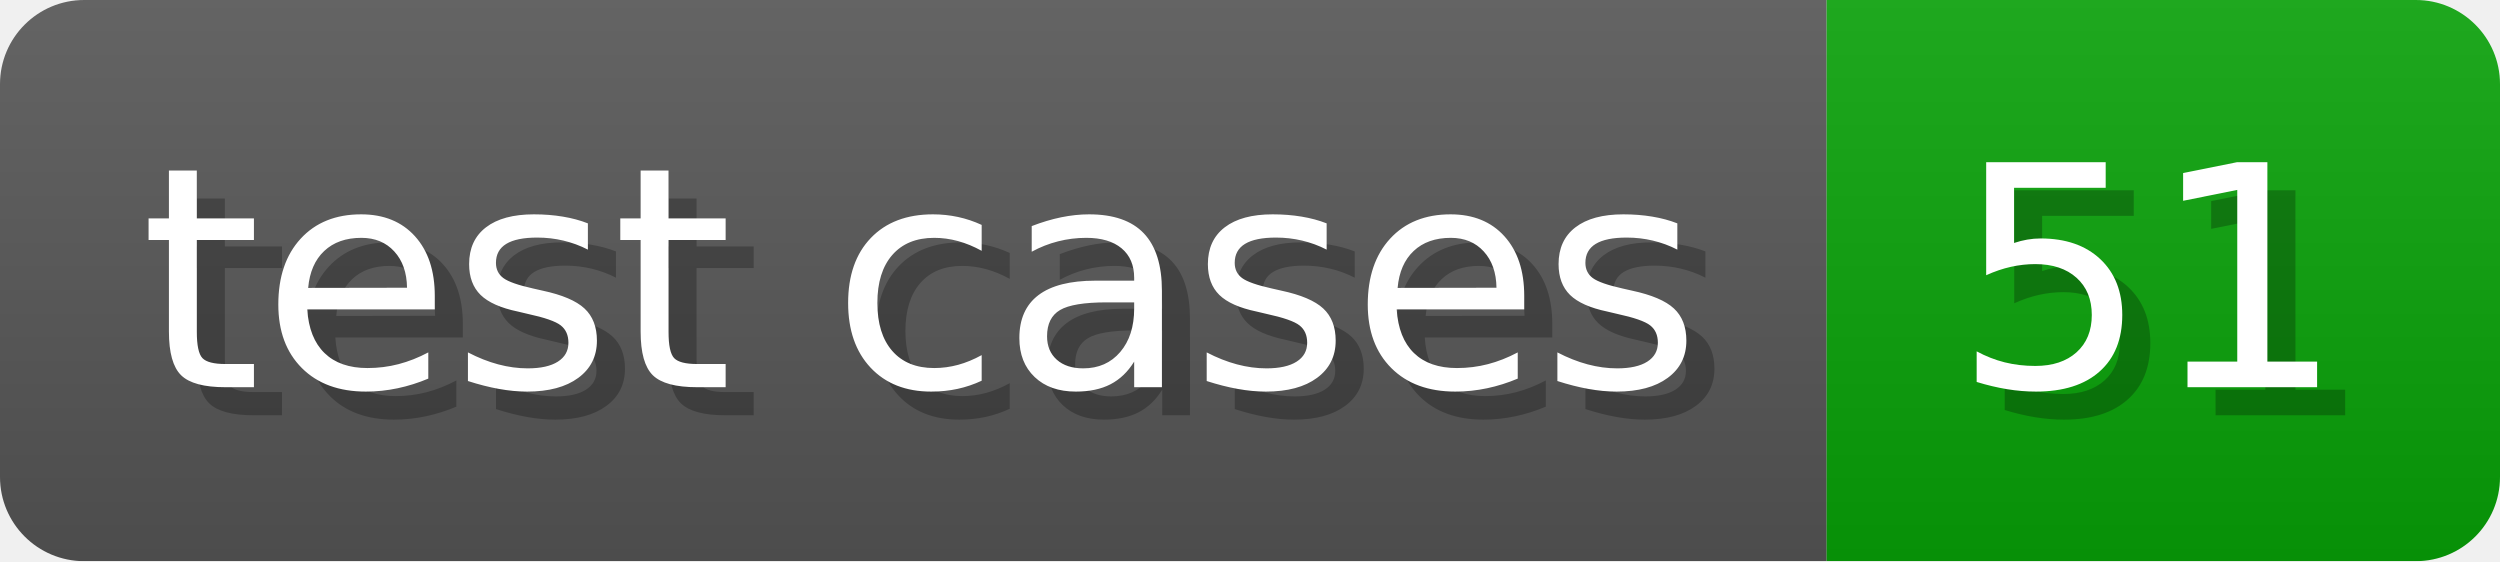
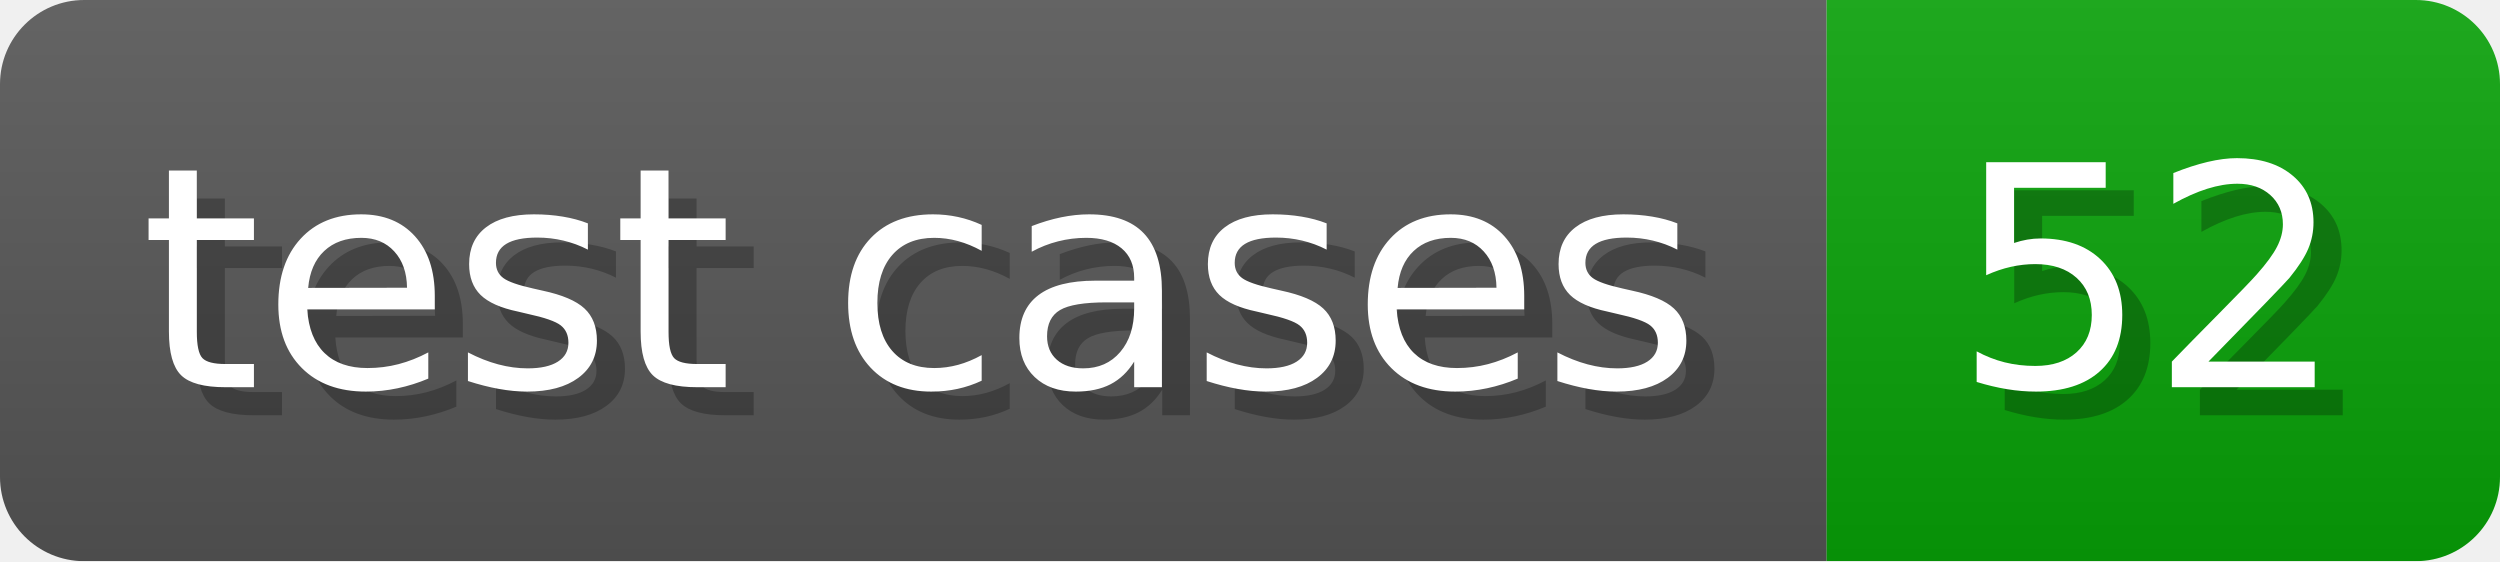
- <svg xmlns="http://www.w3.org/2000/svg" width="89.1" height="20" viewBox="0 0 891 200" role="img" aria-label="test cases: 51">
+ <svg xmlns="http://www.w3.org/2000/svg" width="89.1" height="20" viewBox="0 0 891 200" role="img" aria-label="test cases: 52">
  <linearGradient id="a" x2="0" y2="100%">
    <stop offset="0" stop-opacity=".1" stop-color="#EEE" />
    <stop offset="1" stop-opacity=".1" />
  </linearGradient>
  <mask id="m">
    <rect width="891" height="200" rx="30" fill="#FFF" />
  </mask>
  <g mask="url(#m)">
    <rect width="651" height="200" fill="#555" />
    <rect width="240" height="200" fill="#08A008" x="651" />
    <rect width="891" height="200" fill="url(#a)" />
  </g>
  <g aria-hidden="true" fill="#fff" text-anchor="start" font-family="Verdana,DejaVu Sans,sans-serif" font-size="110">
    <text x="60" y="148" textLength="551" fill="#000" opacity="0.25">test cases</text>
    <text x="50" y="138" textLength="551">test cases</text>
-     <text x="706" y="148" textLength="140" fill="#000" opacity="0.25">51</text>
-     <text x="696" y="138" textLength="140">51</text>
+     <text x="706" y="148" textLength="140" fill="#000" opacity="0.25">52</text>
+     <text x="696" y="138" textLength="140">52</text>
  </g>
</svg>
